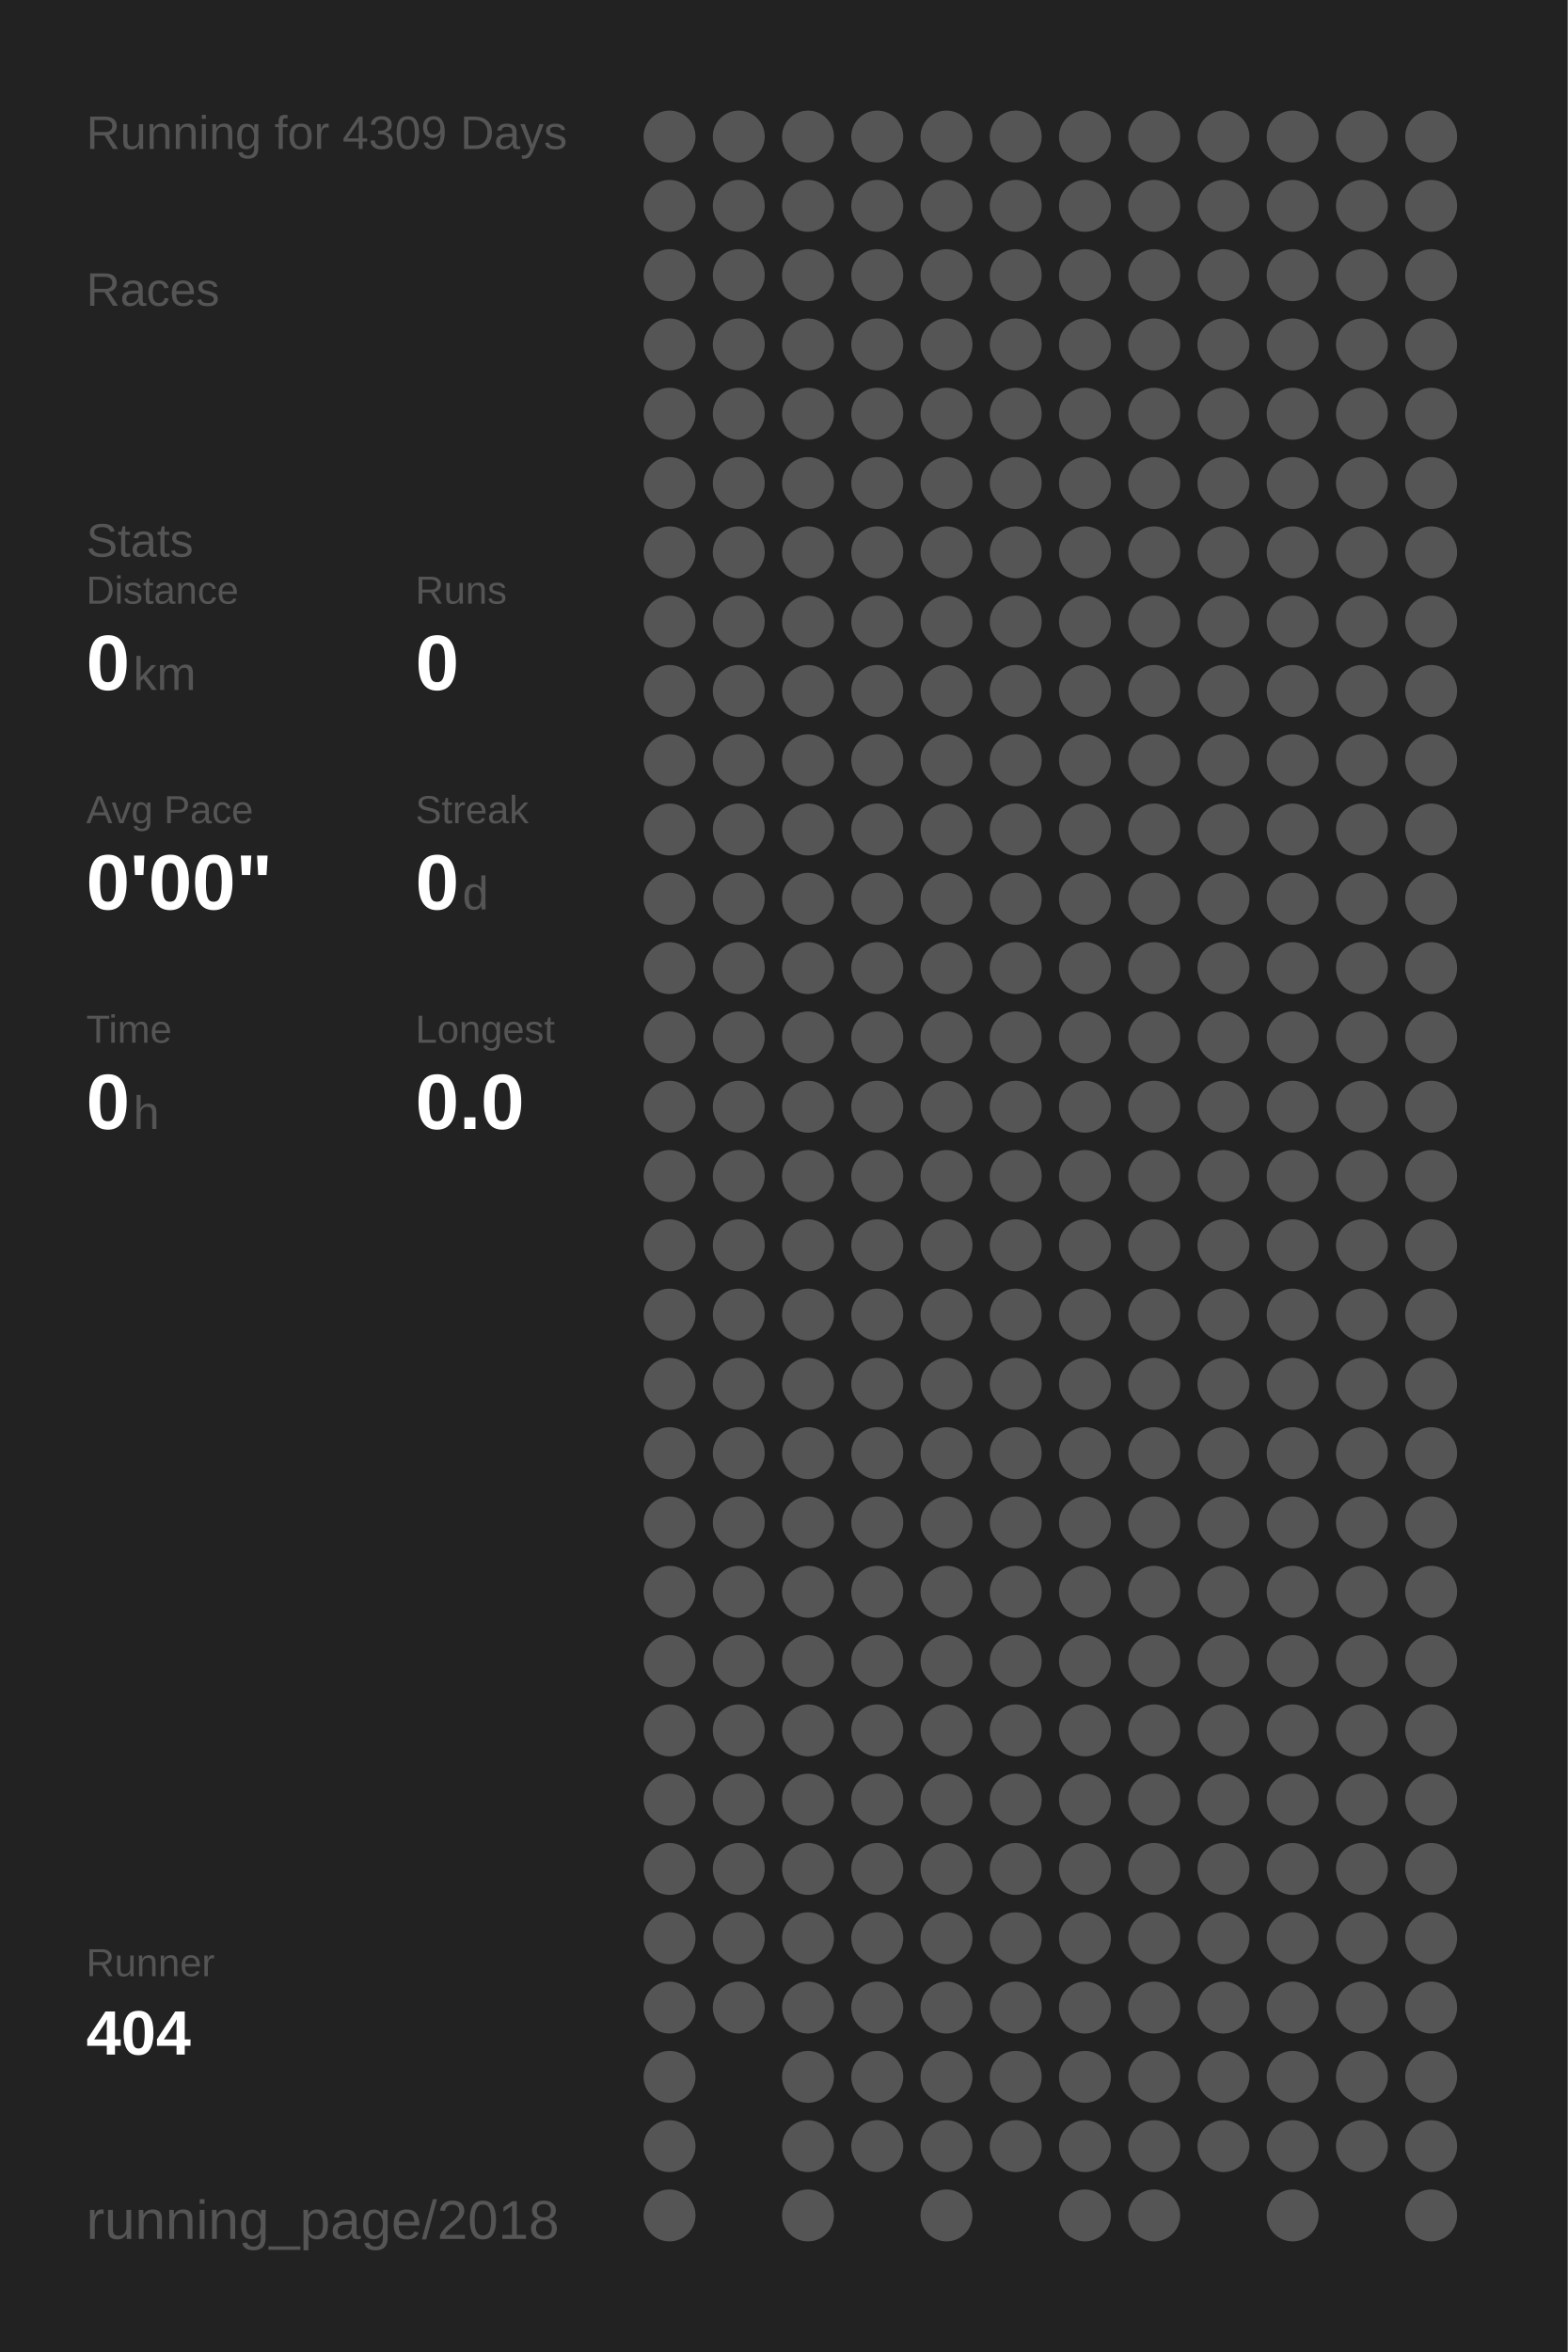
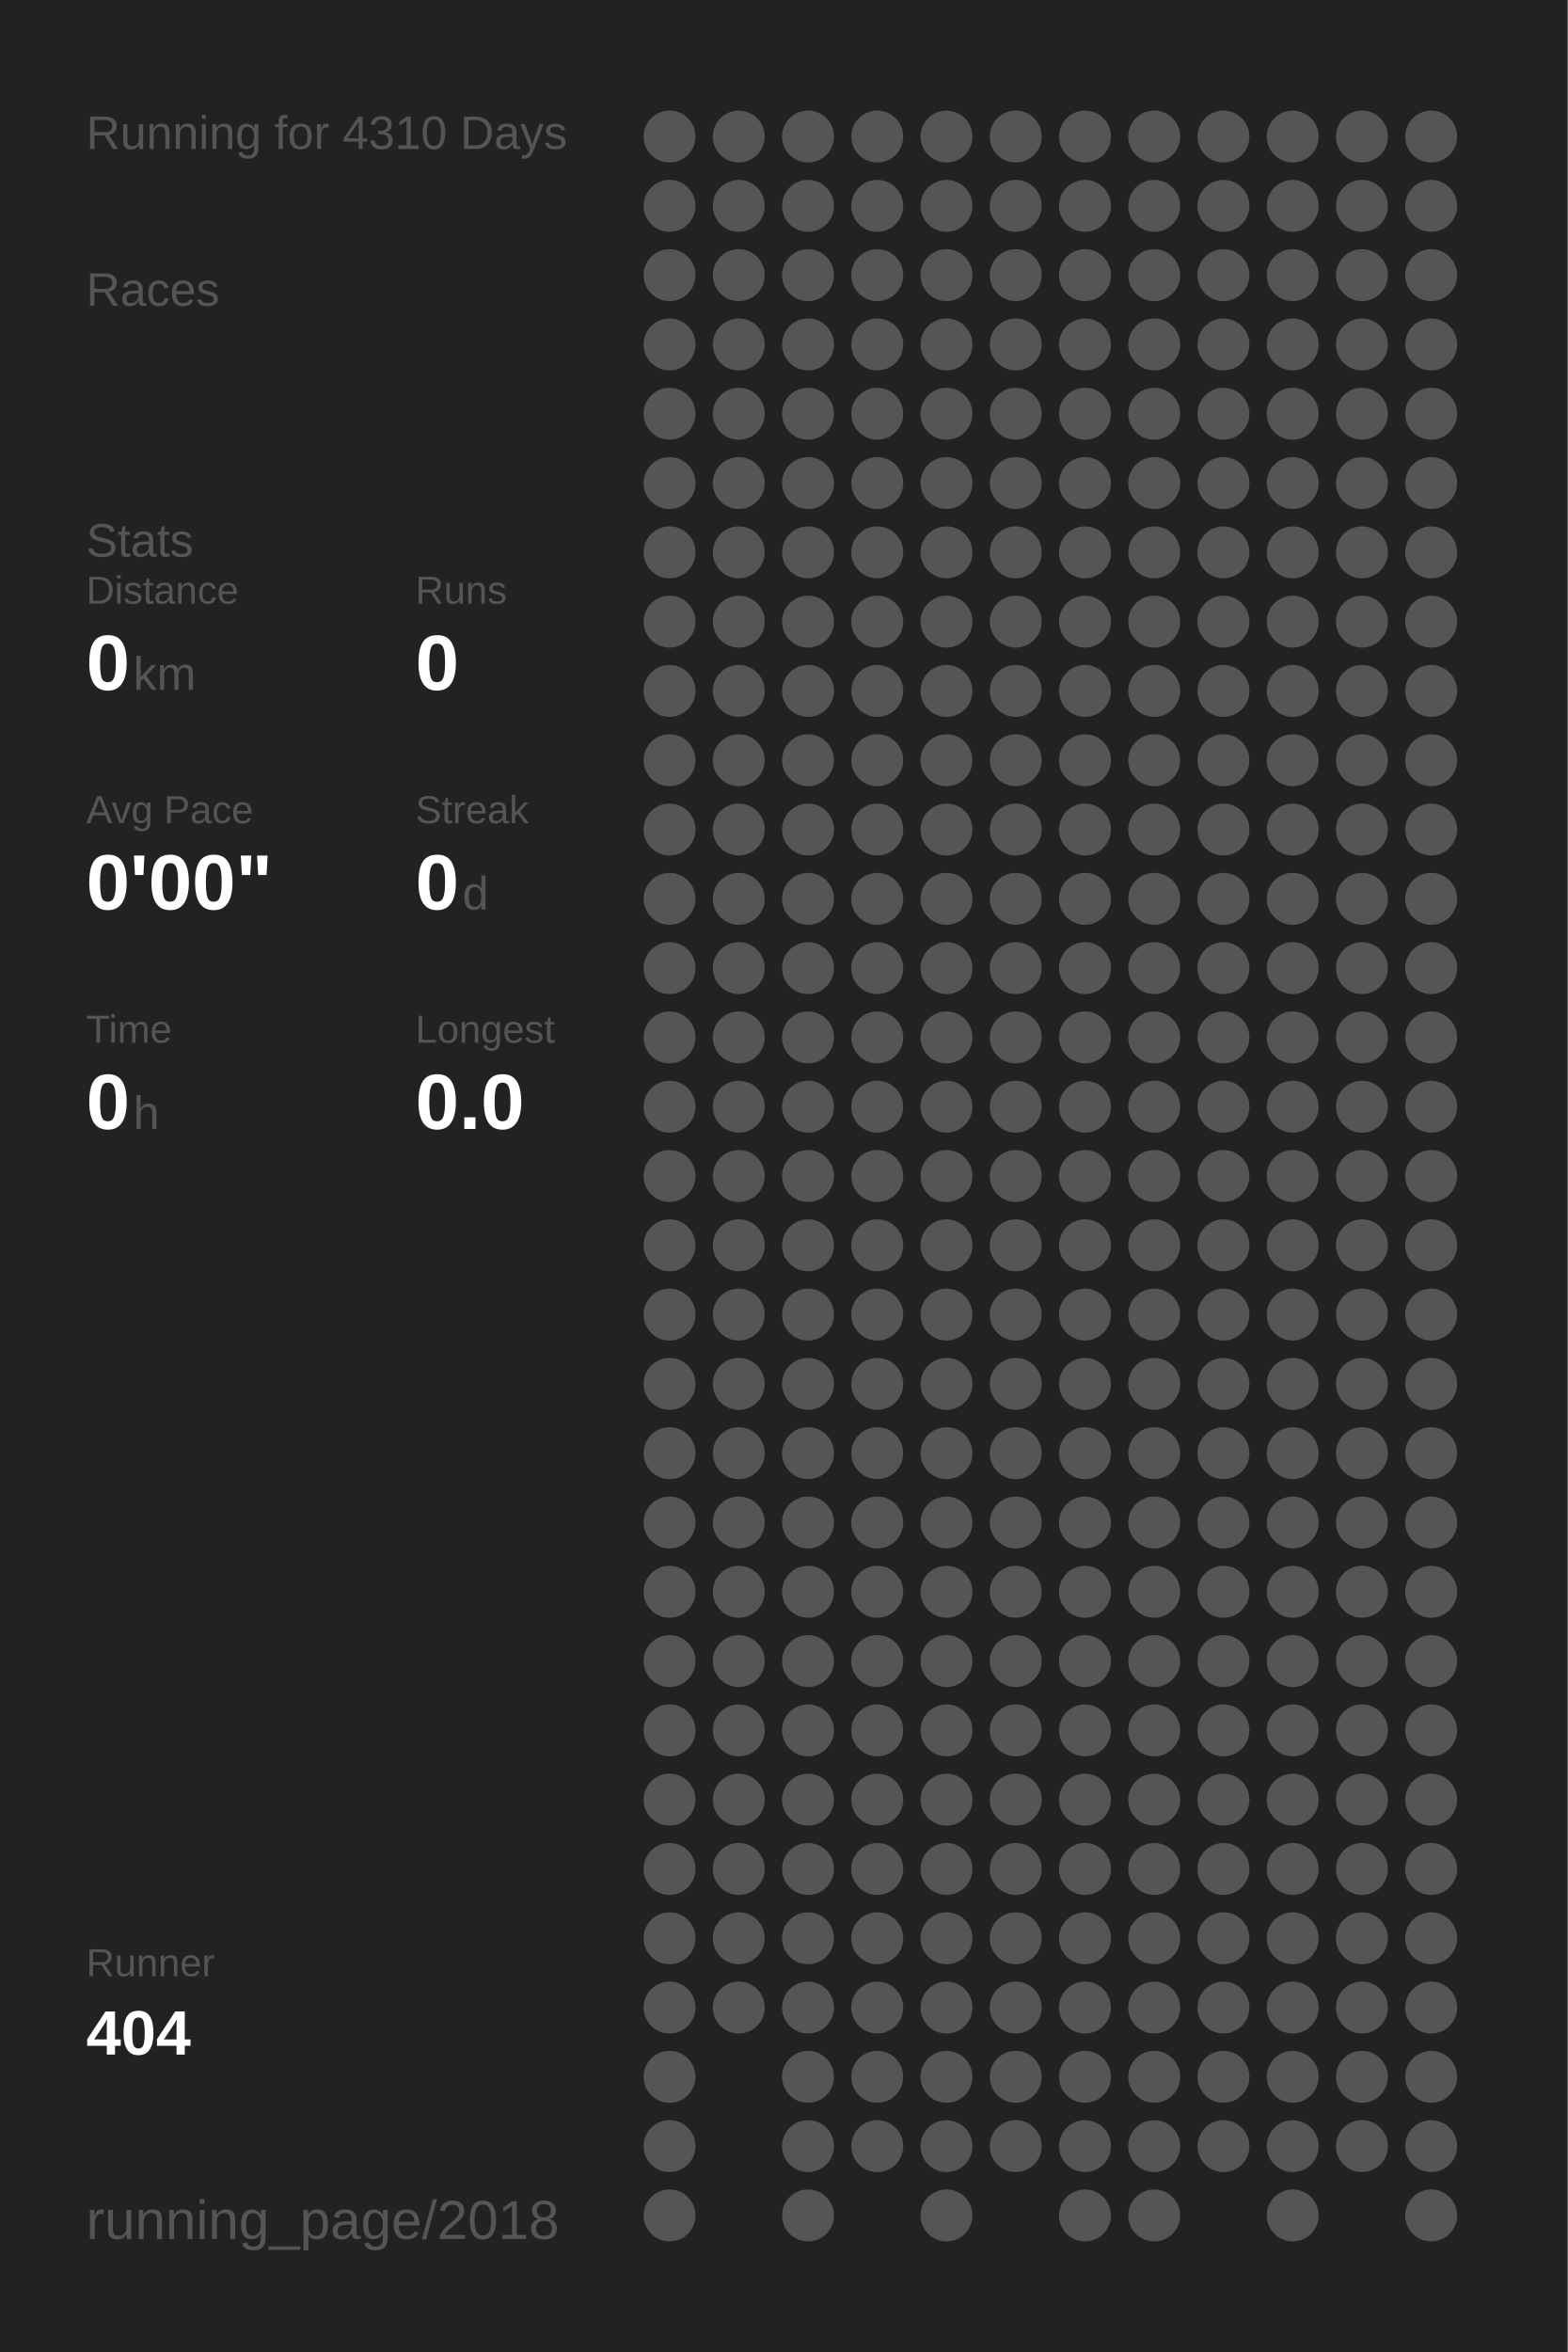
<svg xmlns="http://www.w3.org/2000/svg" baseProfile="full" height="300mm" version="1.1" viewBox="0,0,200,300" width="200mm">
  <defs />
  <rect fill="#222222" height="300" width="200" x="0" y="0" />
-   <text fill="#555555" style="font-size:6px; font-family:Arial;" x="11" y="19">Running for 4309 Days</text>
+   <text fill="#555555" style="font-size:6px; font-family:Arial;" x="11" y="19">Running for 4310 Days</text>
  <text fill="#555555" style="font-size:6px; font-family:Arial;" x="11" y="39">Races</text>
  <text fill="#555555" style="font-size:6px; font-family:Arial;" x="11" y="71">Stats</text>
  <text fill="#555555" style="font-size:5px; font-family:Arial;" x="11" y="77">Distance</text>
  <text fill="#FFFFFF" style="font-size:10px; font-family:Arial; font-weight:bold;" x="11" y="88">0</text>
  <text fill="#555555" style="font-size:6px; font-family:Arial;" x="17" y="88">km</text>
  <text fill="#555555" style="font-size:5px; font-family:Arial;" x="53" y="77">Runs</text>
  <text fill="#FFFFFF" style="font-size:10px; font-family:Arial; font-weight:bold;" x="53" y="88">0</text>
  <text fill="#555555" style="font-size:5px; font-family:Arial;" x="11" y="105">Avg Pace</text>
  <text fill="#FFFFFF" style="font-size:10px; font-family:Arial; font-weight:bold;" x="11" y="116">0'00"</text>
  <text fill="#555555" style="font-size:5px; font-family:Arial;" x="53" y="105">Streak</text>
  <text fill="#FFFFFF" style="font-size:10px; font-family:Arial; font-weight:bold;" x="53" y="116">0</text>
  <text fill="#555555" style="font-size:6px; font-family:Arial;" x="59" y="116">d</text>
  <text fill="#555555" style="font-size:5px; font-family:Arial;" x="11" y="133">Time</text>
  <text fill="#FFFFFF" style="font-size:10px; font-family:Arial; font-weight:bold;" x="11" y="144">0</text>
  <text fill="#555555" style="font-size:6px; font-family:Arial;" x="17" y="144">h</text>
  <text fill="#555555" style="font-size:5px; font-family:Arial;" x="53" y="133">Longest</text>
  <text fill="#FFFFFF" style="font-size:10px; font-family:Arial; font-weight:bold;" x="53" y="144">0.0</text>
  <text fill="#555555" style="font-size:5px; font-family:Arial;" x="11" y="252.065">Runner</text>
  <text fill="#FFFFFF" style="font-size:8px; font-family:Arial; font-weight:bold;" x="11" y="262.065">404</text>
  <text fill="#555555" style="font-size:7px; font-family:Arial;" x="11" y="285.581">running_page/2018</text>
  <circle cx="85.417" cy="17.419" fill="#555555" r="3.312" />
  <circle cx="85.417" cy="26.258" fill="#555555" r="3.312" />
  <circle cx="85.417" cy="35.097" fill="#555555" r="3.312" />
  <circle cx="85.417" cy="43.935" fill="#555555" r="3.312" />
  <circle cx="85.417" cy="52.774" fill="#555555" r="3.312" />
  <circle cx="85.417" cy="61.613" fill="#555555" r="3.312" />
  <circle cx="85.417" cy="70.452" fill="#555555" r="3.312" />
  <circle cx="85.417" cy="79.29" fill="#555555" r="3.312" />
  <circle cx="85.417" cy="88.129" fill="#555555" r="3.312" />
  <circle cx="85.417" cy="96.968" fill="#555555" r="3.312" />
  <circle cx="85.417" cy="105.806" fill="#555555" r="3.312" />
  <circle cx="85.417" cy="114.645" fill="#555555" r="3.312" />
  <circle cx="85.417" cy="123.484" fill="#555555" r="3.312" />
  <circle cx="85.417" cy="132.323" fill="#555555" r="3.312" />
  <circle cx="85.417" cy="141.161" fill="#555555" r="3.312" />
  <circle cx="85.417" cy="150" fill="#555555" r="3.312" />
  <circle cx="85.417" cy="158.839" fill="#555555" r="3.312" />
  <circle cx="85.417" cy="167.677" fill="#555555" r="3.312" />
  <circle cx="85.417" cy="176.516" fill="#555555" r="3.312" />
  <circle cx="85.417" cy="185.355" fill="#555555" r="3.312" />
  <circle cx="85.417" cy="194.194" fill="#555555" r="3.312" />
  <circle cx="85.417" cy="203.032" fill="#555555" r="3.312" />
  <circle cx="85.417" cy="211.871" fill="#555555" r="3.312" />
  <circle cx="85.417" cy="220.71" fill="#555555" r="3.312" />
  <circle cx="85.417" cy="229.548" fill="#555555" r="3.312" />
  <circle cx="85.417" cy="238.387" fill="#555555" r="3.312" />
  <circle cx="85.417" cy="247.226" fill="#555555" r="3.312" />
  <circle cx="85.417" cy="256.065" fill="#555555" r="3.312" />
  <circle cx="85.417" cy="264.903" fill="#555555" r="3.312" />
  <circle cx="85.417" cy="273.742" fill="#555555" r="3.312" />
  <circle cx="85.417" cy="282.581" fill="#555555" r="3.312" />
  <circle cx="94.25" cy="17.419" fill="#555555" r="3.312" />
  <circle cx="94.25" cy="26.258" fill="#555555" r="3.312" />
  <circle cx="94.25" cy="35.097" fill="#555555" r="3.312" />
  <circle cx="94.25" cy="43.935" fill="#555555" r="3.312" />
  <circle cx="94.25" cy="52.774" fill="#555555" r="3.312" />
  <circle cx="94.25" cy="61.613" fill="#555555" r="3.312" />
  <circle cx="94.25" cy="70.452" fill="#555555" r="3.312" />
  <circle cx="94.25" cy="79.29" fill="#555555" r="3.312" />
  <circle cx="94.25" cy="88.129" fill="#555555" r="3.312" />
  <circle cx="94.25" cy="96.968" fill="#555555" r="3.312" />
  <circle cx="94.25" cy="105.806" fill="#555555" r="3.312" />
  <circle cx="94.25" cy="114.645" fill="#555555" r="3.312" />
  <circle cx="94.25" cy="123.484" fill="#555555" r="3.312" />
  <circle cx="94.25" cy="132.323" fill="#555555" r="3.312" />
  <circle cx="94.25" cy="141.161" fill="#555555" r="3.312" />
  <circle cx="94.25" cy="150" fill="#555555" r="3.312" />
  <circle cx="94.25" cy="158.839" fill="#555555" r="3.312" />
  <circle cx="94.25" cy="167.677" fill="#555555" r="3.312" />
  <circle cx="94.25" cy="176.516" fill="#555555" r="3.312" />
  <circle cx="94.25" cy="185.355" fill="#555555" r="3.312" />
  <circle cx="94.25" cy="194.194" fill="#555555" r="3.312" />
  <circle cx="94.25" cy="203.032" fill="#555555" r="3.312" />
  <circle cx="94.25" cy="211.871" fill="#555555" r="3.312" />
  <circle cx="94.25" cy="220.71" fill="#555555" r="3.312" />
  <circle cx="94.25" cy="229.548" fill="#555555" r="3.312" />
  <circle cx="94.25" cy="238.387" fill="#555555" r="3.312" />
  <circle cx="94.25" cy="247.226" fill="#555555" r="3.312" />
  <circle cx="94.25" cy="256.065" fill="#555555" r="3.312" />
  <circle cx="103.083" cy="17.419" fill="#555555" r="3.312" />
  <circle cx="103.083" cy="26.258" fill="#555555" r="3.312" />
  <circle cx="103.083" cy="35.097" fill="#555555" r="3.312" />
  <circle cx="103.083" cy="43.935" fill="#555555" r="3.312" />
  <circle cx="103.083" cy="52.774" fill="#555555" r="3.312" />
  <circle cx="103.083" cy="61.613" fill="#555555" r="3.312" />
  <circle cx="103.083" cy="70.452" fill="#555555" r="3.312" />
  <circle cx="103.083" cy="79.29" fill="#555555" r="3.312" />
  <circle cx="103.083" cy="88.129" fill="#555555" r="3.312" />
  <circle cx="103.083" cy="96.968" fill="#555555" r="3.312" />
  <circle cx="103.083" cy="105.806" fill="#555555" r="3.312" />
  <circle cx="103.083" cy="114.645" fill="#555555" r="3.312" />
  <circle cx="103.083" cy="123.484" fill="#555555" r="3.312" />
  <circle cx="103.083" cy="132.323" fill="#555555" r="3.312" />
  <circle cx="103.083" cy="141.161" fill="#555555" r="3.312" />
  <circle cx="103.083" cy="150" fill="#555555" r="3.312" />
  <circle cx="103.083" cy="158.839" fill="#555555" r="3.312" />
  <circle cx="103.083" cy="167.677" fill="#555555" r="3.312" />
  <circle cx="103.083" cy="176.516" fill="#555555" r="3.312" />
  <circle cx="103.083" cy="185.355" fill="#555555" r="3.312" />
  <circle cx="103.083" cy="194.194" fill="#555555" r="3.312" />
  <circle cx="103.083" cy="203.032" fill="#555555" r="3.312" />
  <circle cx="103.083" cy="211.871" fill="#555555" r="3.312" />
  <circle cx="103.083" cy="220.71" fill="#555555" r="3.312" />
  <circle cx="103.083" cy="229.548" fill="#555555" r="3.312" />
  <circle cx="103.083" cy="238.387" fill="#555555" r="3.312" />
  <circle cx="103.083" cy="247.226" fill="#555555" r="3.312" />
  <circle cx="103.083" cy="256.065" fill="#555555" r="3.312" />
  <circle cx="103.083" cy="264.903" fill="#555555" r="3.312" />
  <circle cx="103.083" cy="273.742" fill="#555555" r="3.312" />
  <circle cx="103.083" cy="282.581" fill="#555555" r="3.312" />
  <circle cx="111.917" cy="17.419" fill="#555555" r="3.312" />
  <circle cx="111.917" cy="26.258" fill="#555555" r="3.312" />
  <circle cx="111.917" cy="35.097" fill="#555555" r="3.312" />
  <circle cx="111.917" cy="43.935" fill="#555555" r="3.312" />
  <circle cx="111.917" cy="52.774" fill="#555555" r="3.312" />
  <circle cx="111.917" cy="61.613" fill="#555555" r="3.312" />
  <circle cx="111.917" cy="70.452" fill="#555555" r="3.312" />
  <circle cx="111.917" cy="79.29" fill="#555555" r="3.312" />
  <circle cx="111.917" cy="88.129" fill="#555555" r="3.312" />
  <circle cx="111.917" cy="96.968" fill="#555555" r="3.312" />
  <circle cx="111.917" cy="105.806" fill="#555555" r="3.312" />
  <circle cx="111.917" cy="114.645" fill="#555555" r="3.312" />
  <circle cx="111.917" cy="123.484" fill="#555555" r="3.312" />
  <circle cx="111.917" cy="132.323" fill="#555555" r="3.312" />
  <circle cx="111.917" cy="141.161" fill="#555555" r="3.312" />
  <circle cx="111.917" cy="150" fill="#555555" r="3.312" />
  <circle cx="111.917" cy="158.839" fill="#555555" r="3.312" />
  <circle cx="111.917" cy="167.677" fill="#555555" r="3.312" />
  <circle cx="111.917" cy="176.516" fill="#555555" r="3.312" />
  <circle cx="111.917" cy="185.355" fill="#555555" r="3.312" />
  <circle cx="111.917" cy="194.194" fill="#555555" r="3.312" />
  <circle cx="111.917" cy="203.032" fill="#555555" r="3.312" />
  <circle cx="111.917" cy="211.871" fill="#555555" r="3.312" />
  <circle cx="111.917" cy="220.71" fill="#555555" r="3.312" />
  <circle cx="111.917" cy="229.548" fill="#555555" r="3.312" />
  <circle cx="111.917" cy="238.387" fill="#555555" r="3.312" />
  <circle cx="111.917" cy="247.226" fill="#555555" r="3.312" />
  <circle cx="111.917" cy="256.065" fill="#555555" r="3.312" />
  <circle cx="111.917" cy="264.903" fill="#555555" r="3.312" />
  <circle cx="111.917" cy="273.742" fill="#555555" r="3.312" />
  <circle cx="120.75" cy="17.419" fill="#555555" r="3.312" />
  <circle cx="120.75" cy="26.258" fill="#555555" r="3.312" />
  <circle cx="120.75" cy="35.097" fill="#555555" r="3.312" />
  <circle cx="120.75" cy="43.935" fill="#555555" r="3.312" />
  <circle cx="120.75" cy="52.774" fill="#555555" r="3.312" />
  <circle cx="120.75" cy="61.613" fill="#555555" r="3.312" />
  <circle cx="120.75" cy="70.452" fill="#555555" r="3.312" />
  <circle cx="120.75" cy="79.29" fill="#555555" r="3.312" />
  <circle cx="120.75" cy="88.129" fill="#555555" r="3.312" />
  <circle cx="120.75" cy="96.968" fill="#555555" r="3.312" />
  <circle cx="120.75" cy="105.806" fill="#555555" r="3.312" />
  <circle cx="120.75" cy="114.645" fill="#555555" r="3.312" />
  <circle cx="120.75" cy="123.484" fill="#555555" r="3.312" />
  <circle cx="120.75" cy="132.323" fill="#555555" r="3.312" />
  <circle cx="120.75" cy="141.161" fill="#555555" r="3.312" />
  <circle cx="120.75" cy="150" fill="#555555" r="3.312" />
  <circle cx="120.75" cy="158.839" fill="#555555" r="3.312" />
  <circle cx="120.75" cy="167.677" fill="#555555" r="3.312" />
  <circle cx="120.75" cy="176.516" fill="#555555" r="3.312" />
  <circle cx="120.75" cy="185.355" fill="#555555" r="3.312" />
  <circle cx="120.75" cy="194.194" fill="#555555" r="3.312" />
  <circle cx="120.75" cy="203.032" fill="#555555" r="3.312" />
  <circle cx="120.75" cy="211.871" fill="#555555" r="3.312" />
  <circle cx="120.75" cy="220.71" fill="#555555" r="3.312" />
  <circle cx="120.75" cy="229.548" fill="#555555" r="3.312" />
  <circle cx="120.75" cy="238.387" fill="#555555" r="3.312" />
  <circle cx="120.75" cy="247.226" fill="#555555" r="3.312" />
  <circle cx="120.75" cy="256.065" fill="#555555" r="3.312" />
  <circle cx="120.75" cy="264.903" fill="#555555" r="3.312" />
  <circle cx="120.75" cy="273.742" fill="#555555" r="3.312" />
  <circle cx="120.75" cy="282.581" fill="#555555" r="3.312" />
  <circle cx="129.583" cy="17.419" fill="#555555" r="3.312" />
  <circle cx="129.583" cy="26.258" fill="#555555" r="3.312" />
  <circle cx="129.583" cy="35.097" fill="#555555" r="3.312" />
  <circle cx="129.583" cy="43.935" fill="#555555" r="3.312" />
  <circle cx="129.583" cy="52.774" fill="#555555" r="3.312" />
  <circle cx="129.583" cy="61.613" fill="#555555" r="3.312" />
  <circle cx="129.583" cy="70.452" fill="#555555" r="3.312" />
  <circle cx="129.583" cy="79.29" fill="#555555" r="3.312" />
  <circle cx="129.583" cy="88.129" fill="#555555" r="3.312" />
  <circle cx="129.583" cy="96.968" fill="#555555" r="3.312" />
  <circle cx="129.583" cy="105.806" fill="#555555" r="3.312" />
  <circle cx="129.583" cy="114.645" fill="#555555" r="3.312" />
  <circle cx="129.583" cy="123.484" fill="#555555" r="3.312" />
  <circle cx="129.583" cy="132.323" fill="#555555" r="3.312" />
  <circle cx="129.583" cy="141.161" fill="#555555" r="3.312" />
  <circle cx="129.583" cy="150" fill="#555555" r="3.312" />
  <circle cx="129.583" cy="158.839" fill="#555555" r="3.312" />
  <circle cx="129.583" cy="167.677" fill="#555555" r="3.312" />
  <circle cx="129.583" cy="176.516" fill="#555555" r="3.312" />
  <circle cx="129.583" cy="185.355" fill="#555555" r="3.312" />
  <circle cx="129.583" cy="194.194" fill="#555555" r="3.312" />
  <circle cx="129.583" cy="203.032" fill="#555555" r="3.312" />
  <circle cx="129.583" cy="211.871" fill="#555555" r="3.312" />
  <circle cx="129.583" cy="220.71" fill="#555555" r="3.312" />
  <circle cx="129.583" cy="229.548" fill="#555555" r="3.312" />
  <circle cx="129.583" cy="238.387" fill="#555555" r="3.312" />
  <circle cx="129.583" cy="247.226" fill="#555555" r="3.312" />
  <circle cx="129.583" cy="256.065" fill="#555555" r="3.312" />
  <circle cx="129.583" cy="264.903" fill="#555555" r="3.312" />
  <circle cx="129.583" cy="273.742" fill="#555555" r="3.312" />
  <circle cx="138.417" cy="17.419" fill="#555555" r="3.312" />
  <circle cx="138.417" cy="26.258" fill="#555555" r="3.312" />
  <circle cx="138.417" cy="35.097" fill="#555555" r="3.312" />
  <circle cx="138.417" cy="43.935" fill="#555555" r="3.312" />
  <circle cx="138.417" cy="52.774" fill="#555555" r="3.312" />
  <circle cx="138.417" cy="61.613" fill="#555555" r="3.312" />
  <circle cx="138.417" cy="70.452" fill="#555555" r="3.312" />
  <circle cx="138.417" cy="79.29" fill="#555555" r="3.312" />
  <circle cx="138.417" cy="88.129" fill="#555555" r="3.312" />
  <circle cx="138.417" cy="96.968" fill="#555555" r="3.312" />
  <circle cx="138.417" cy="105.806" fill="#555555" r="3.312" />
  <circle cx="138.417" cy="114.645" fill="#555555" r="3.312" />
  <circle cx="138.417" cy="123.484" fill="#555555" r="3.312" />
  <circle cx="138.417" cy="132.323" fill="#555555" r="3.312" />
  <circle cx="138.417" cy="141.161" fill="#555555" r="3.312" />
  <circle cx="138.417" cy="150" fill="#555555" r="3.312" />
  <circle cx="138.417" cy="158.839" fill="#555555" r="3.312" />
  <circle cx="138.417" cy="167.677" fill="#555555" r="3.312" />
  <circle cx="138.417" cy="176.516" fill="#555555" r="3.312" />
  <circle cx="138.417" cy="185.355" fill="#555555" r="3.312" />
  <circle cx="138.417" cy="194.194" fill="#555555" r="3.312" />
  <circle cx="138.417" cy="203.032" fill="#555555" r="3.312" />
  <circle cx="138.417" cy="211.871" fill="#555555" r="3.312" />
  <circle cx="138.417" cy="220.71" fill="#555555" r="3.312" />
  <circle cx="138.417" cy="229.548" fill="#555555" r="3.312" />
  <circle cx="138.417" cy="238.387" fill="#555555" r="3.312" />
  <circle cx="138.417" cy="247.226" fill="#555555" r="3.312" />
  <circle cx="138.417" cy="256.065" fill="#555555" r="3.312" />
  <circle cx="138.417" cy="264.903" fill="#555555" r="3.312" />
  <circle cx="138.417" cy="273.742" fill="#555555" r="3.312" />
  <circle cx="138.417" cy="282.581" fill="#555555" r="3.312" />
  <circle cx="147.25" cy="17.419" fill="#555555" r="3.312" />
  <circle cx="147.25" cy="26.258" fill="#555555" r="3.312" />
  <circle cx="147.25" cy="35.097" fill="#555555" r="3.312" />
  <circle cx="147.25" cy="43.935" fill="#555555" r="3.312" />
  <circle cx="147.25" cy="52.774" fill="#555555" r="3.312" />
  <circle cx="147.25" cy="61.613" fill="#555555" r="3.312" />
  <circle cx="147.25" cy="70.452" fill="#555555" r="3.312" />
  <circle cx="147.25" cy="79.29" fill="#555555" r="3.312" />
  <circle cx="147.25" cy="88.129" fill="#555555" r="3.312" />
  <circle cx="147.25" cy="96.968" fill="#555555" r="3.312" />
  <circle cx="147.25" cy="105.806" fill="#555555" r="3.312" />
  <circle cx="147.25" cy="114.645" fill="#555555" r="3.312" />
  <circle cx="147.25" cy="123.484" fill="#555555" r="3.312" />
  <circle cx="147.25" cy="132.323" fill="#555555" r="3.312" />
  <circle cx="147.25" cy="141.161" fill="#555555" r="3.312" />
  <circle cx="147.25" cy="150" fill="#555555" r="3.312" />
  <circle cx="147.25" cy="158.839" fill="#555555" r="3.312" />
  <circle cx="147.25" cy="167.677" fill="#555555" r="3.312" />
  <circle cx="147.25" cy="176.516" fill="#555555" r="3.312" />
  <circle cx="147.25" cy="185.355" fill="#555555" r="3.312" />
  <circle cx="147.25" cy="194.194" fill="#555555" r="3.312" />
  <circle cx="147.25" cy="203.032" fill="#555555" r="3.312" />
  <circle cx="147.25" cy="211.871" fill="#555555" r="3.312" />
  <circle cx="147.25" cy="220.71" fill="#555555" r="3.312" />
  <circle cx="147.25" cy="229.548" fill="#555555" r="3.312" />
  <circle cx="147.25" cy="238.387" fill="#555555" r="3.312" />
  <circle cx="147.25" cy="247.226" fill="#555555" r="3.312" />
  <circle cx="147.25" cy="256.065" fill="#555555" r="3.312" />
  <circle cx="147.25" cy="264.903" fill="#555555" r="3.312" />
  <circle cx="147.25" cy="273.742" fill="#555555" r="3.312" />
  <circle cx="147.25" cy="282.581" fill="#555555" r="3.312" />
  <circle cx="156.083" cy="17.419" fill="#555555" r="3.312" />
  <circle cx="156.083" cy="26.258" fill="#555555" r="3.312" />
  <circle cx="156.083" cy="35.097" fill="#555555" r="3.312" />
  <circle cx="156.083" cy="43.935" fill="#555555" r="3.312" />
  <circle cx="156.083" cy="52.774" fill="#555555" r="3.312" />
  <circle cx="156.083" cy="61.613" fill="#555555" r="3.312" />
  <circle cx="156.083" cy="70.452" fill="#555555" r="3.312" />
  <circle cx="156.083" cy="79.29" fill="#555555" r="3.312" />
  <circle cx="156.083" cy="88.129" fill="#555555" r="3.312" />
  <circle cx="156.083" cy="96.968" fill="#555555" r="3.312" />
  <circle cx="156.083" cy="105.806" fill="#555555" r="3.312" />
  <circle cx="156.083" cy="114.645" fill="#555555" r="3.312" />
  <circle cx="156.083" cy="123.484" fill="#555555" r="3.312" />
  <circle cx="156.083" cy="132.323" fill="#555555" r="3.312" />
  <circle cx="156.083" cy="141.161" fill="#555555" r="3.312" />
  <circle cx="156.083" cy="150" fill="#555555" r="3.312" />
  <circle cx="156.083" cy="158.839" fill="#555555" r="3.312" />
  <circle cx="156.083" cy="167.677" fill="#555555" r="3.312" />
  <circle cx="156.083" cy="176.516" fill="#555555" r="3.312" />
  <circle cx="156.083" cy="185.355" fill="#555555" r="3.312" />
  <circle cx="156.083" cy="194.194" fill="#555555" r="3.312" />
  <circle cx="156.083" cy="203.032" fill="#555555" r="3.312" />
  <circle cx="156.083" cy="211.871" fill="#555555" r="3.312" />
  <circle cx="156.083" cy="220.71" fill="#555555" r="3.312" />
  <circle cx="156.083" cy="229.548" fill="#555555" r="3.312" />
  <circle cx="156.083" cy="238.387" fill="#555555" r="3.312" />
  <circle cx="156.083" cy="247.226" fill="#555555" r="3.312" />
  <circle cx="156.083" cy="256.065" fill="#555555" r="3.312" />
  <circle cx="156.083" cy="264.903" fill="#555555" r="3.312" />
  <circle cx="156.083" cy="273.742" fill="#555555" r="3.312" />
  <circle cx="164.917" cy="17.419" fill="#555555" r="3.312" />
  <circle cx="164.917" cy="26.258" fill="#555555" r="3.312" />
  <circle cx="164.917" cy="35.097" fill="#555555" r="3.312" />
  <circle cx="164.917" cy="43.935" fill="#555555" r="3.312" />
  <circle cx="164.917" cy="52.774" fill="#555555" r="3.312" />
  <circle cx="164.917" cy="61.613" fill="#555555" r="3.312" />
  <circle cx="164.917" cy="70.452" fill="#555555" r="3.312" />
  <circle cx="164.917" cy="79.29" fill="#555555" r="3.312" />
  <circle cx="164.917" cy="88.129" fill="#555555" r="3.312" />
  <circle cx="164.917" cy="96.968" fill="#555555" r="3.312" />
  <circle cx="164.917" cy="105.806" fill="#555555" r="3.312" />
  <circle cx="164.917" cy="114.645" fill="#555555" r="3.312" />
  <circle cx="164.917" cy="123.484" fill="#555555" r="3.312" />
  <circle cx="164.917" cy="132.323" fill="#555555" r="3.312" />
  <circle cx="164.917" cy="141.161" fill="#555555" r="3.312" />
  <circle cx="164.917" cy="150" fill="#555555" r="3.312" />
  <circle cx="164.917" cy="158.839" fill="#555555" r="3.312" />
  <circle cx="164.917" cy="167.677" fill="#555555" r="3.312" />
  <circle cx="164.917" cy="176.516" fill="#555555" r="3.312" />
  <circle cx="164.917" cy="185.355" fill="#555555" r="3.312" />
  <circle cx="164.917" cy="194.194" fill="#555555" r="3.312" />
  <circle cx="164.917" cy="203.032" fill="#555555" r="3.312" />
  <circle cx="164.917" cy="211.871" fill="#555555" r="3.312" />
  <circle cx="164.917" cy="220.71" fill="#555555" r="3.312" />
  <circle cx="164.917" cy="229.548" fill="#555555" r="3.312" />
  <circle cx="164.917" cy="238.387" fill="#555555" r="3.312" />
  <circle cx="164.917" cy="247.226" fill="#555555" r="3.312" />
  <circle cx="164.917" cy="256.065" fill="#555555" r="3.312" />
  <circle cx="164.917" cy="264.903" fill="#555555" r="3.312" />
  <circle cx="164.917" cy="273.742" fill="#555555" r="3.312" />
  <circle cx="164.917" cy="282.581" fill="#555555" r="3.312" />
  <circle cx="173.75" cy="17.419" fill="#555555" r="3.312" />
  <circle cx="173.75" cy="26.258" fill="#555555" r="3.312" />
  <circle cx="173.75" cy="35.097" fill="#555555" r="3.312" />
  <circle cx="173.75" cy="43.935" fill="#555555" r="3.312" />
  <circle cx="173.75" cy="52.774" fill="#555555" r="3.312" />
  <circle cx="173.75" cy="61.613" fill="#555555" r="3.312" />
  <circle cx="173.75" cy="70.452" fill="#555555" r="3.312" />
  <circle cx="173.75" cy="79.29" fill="#555555" r="3.312" />
  <circle cx="173.75" cy="88.129" fill="#555555" r="3.312" />
  <circle cx="173.75" cy="96.968" fill="#555555" r="3.312" />
  <circle cx="173.75" cy="105.806" fill="#555555" r="3.312" />
  <circle cx="173.75" cy="114.645" fill="#555555" r="3.312" />
  <circle cx="173.75" cy="123.484" fill="#555555" r="3.312" />
  <circle cx="173.75" cy="132.323" fill="#555555" r="3.312" />
  <circle cx="173.75" cy="141.161" fill="#555555" r="3.312" />
  <circle cx="173.75" cy="150" fill="#555555" r="3.312" />
  <circle cx="173.75" cy="158.839" fill="#555555" r="3.312" />
  <circle cx="173.75" cy="167.677" fill="#555555" r="3.312" />
  <circle cx="173.75" cy="176.516" fill="#555555" r="3.312" />
  <circle cx="173.75" cy="185.355" fill="#555555" r="3.312" />
  <circle cx="173.75" cy="194.194" fill="#555555" r="3.312" />
  <circle cx="173.75" cy="203.032" fill="#555555" r="3.312" />
  <circle cx="173.75" cy="211.871" fill="#555555" r="3.312" />
  <circle cx="173.75" cy="220.71" fill="#555555" r="3.312" />
  <circle cx="173.75" cy="229.548" fill="#555555" r="3.312" />
  <circle cx="173.75" cy="238.387" fill="#555555" r="3.312" />
  <circle cx="173.75" cy="247.226" fill="#555555" r="3.312" />
  <circle cx="173.75" cy="256.065" fill="#555555" r="3.312" />
  <circle cx="173.75" cy="264.903" fill="#555555" r="3.312" />
  <circle cx="173.75" cy="273.742" fill="#555555" r="3.312" />
  <circle cx="182.583" cy="17.419" fill="#555555" r="3.312" />
  <circle cx="182.583" cy="26.258" fill="#555555" r="3.312" />
  <circle cx="182.583" cy="35.097" fill="#555555" r="3.312" />
  <circle cx="182.583" cy="43.935" fill="#555555" r="3.312" />
  <circle cx="182.583" cy="52.774" fill="#555555" r="3.312" />
  <circle cx="182.583" cy="61.613" fill="#555555" r="3.312" />
  <circle cx="182.583" cy="70.452" fill="#555555" r="3.312" />
  <circle cx="182.583" cy="79.29" fill="#555555" r="3.312" />
  <circle cx="182.583" cy="88.129" fill="#555555" r="3.312" />
  <circle cx="182.583" cy="96.968" fill="#555555" r="3.312" />
  <circle cx="182.583" cy="105.806" fill="#555555" r="3.312" />
  <circle cx="182.583" cy="114.645" fill="#555555" r="3.312" />
  <circle cx="182.583" cy="123.484" fill="#555555" r="3.312" />
  <circle cx="182.583" cy="132.323" fill="#555555" r="3.312" />
  <circle cx="182.583" cy="141.161" fill="#555555" r="3.312" />
  <circle cx="182.583" cy="150" fill="#555555" r="3.312" />
  <circle cx="182.583" cy="158.839" fill="#555555" r="3.312" />
  <circle cx="182.583" cy="167.677" fill="#555555" r="3.312" />
  <circle cx="182.583" cy="176.516" fill="#555555" r="3.312" />
  <circle cx="182.583" cy="185.355" fill="#555555" r="3.312" />
  <circle cx="182.583" cy="194.194" fill="#555555" r="3.312" />
  <circle cx="182.583" cy="203.032" fill="#555555" r="3.312" />
  <circle cx="182.583" cy="211.871" fill="#555555" r="3.312" />
  <circle cx="182.583" cy="220.71" fill="#555555" r="3.312" />
  <circle cx="182.583" cy="229.548" fill="#555555" r="3.312" />
  <circle cx="182.583" cy="238.387" fill="#555555" r="3.312" />
  <circle cx="182.583" cy="247.226" fill="#555555" r="3.312" />
  <circle cx="182.583" cy="256.065" fill="#555555" r="3.312" />
  <circle cx="182.583" cy="264.903" fill="#555555" r="3.312" />
  <circle cx="182.583" cy="273.742" fill="#555555" r="3.312" />
  <circle cx="182.583" cy="282.581" fill="#555555" r="3.312" />
</svg>
